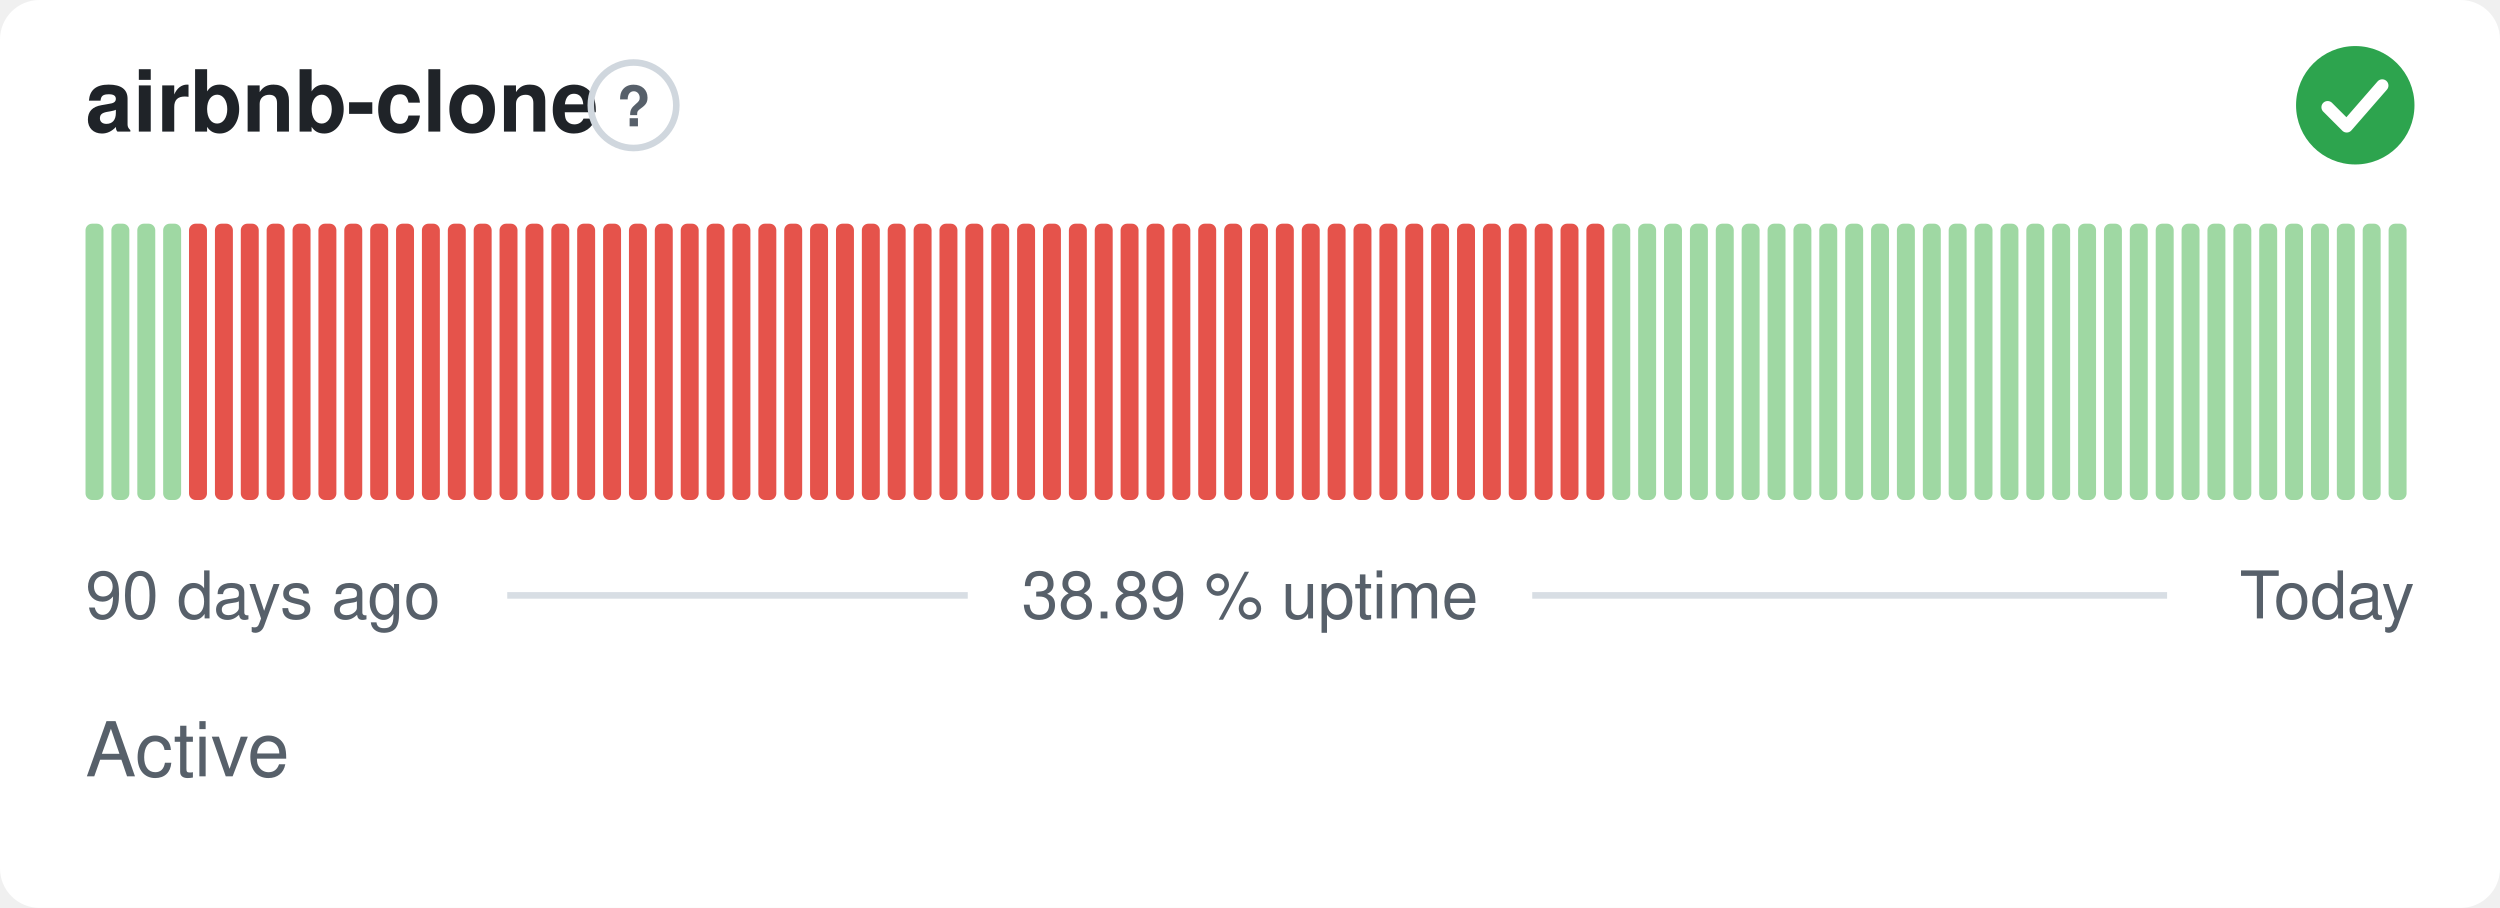
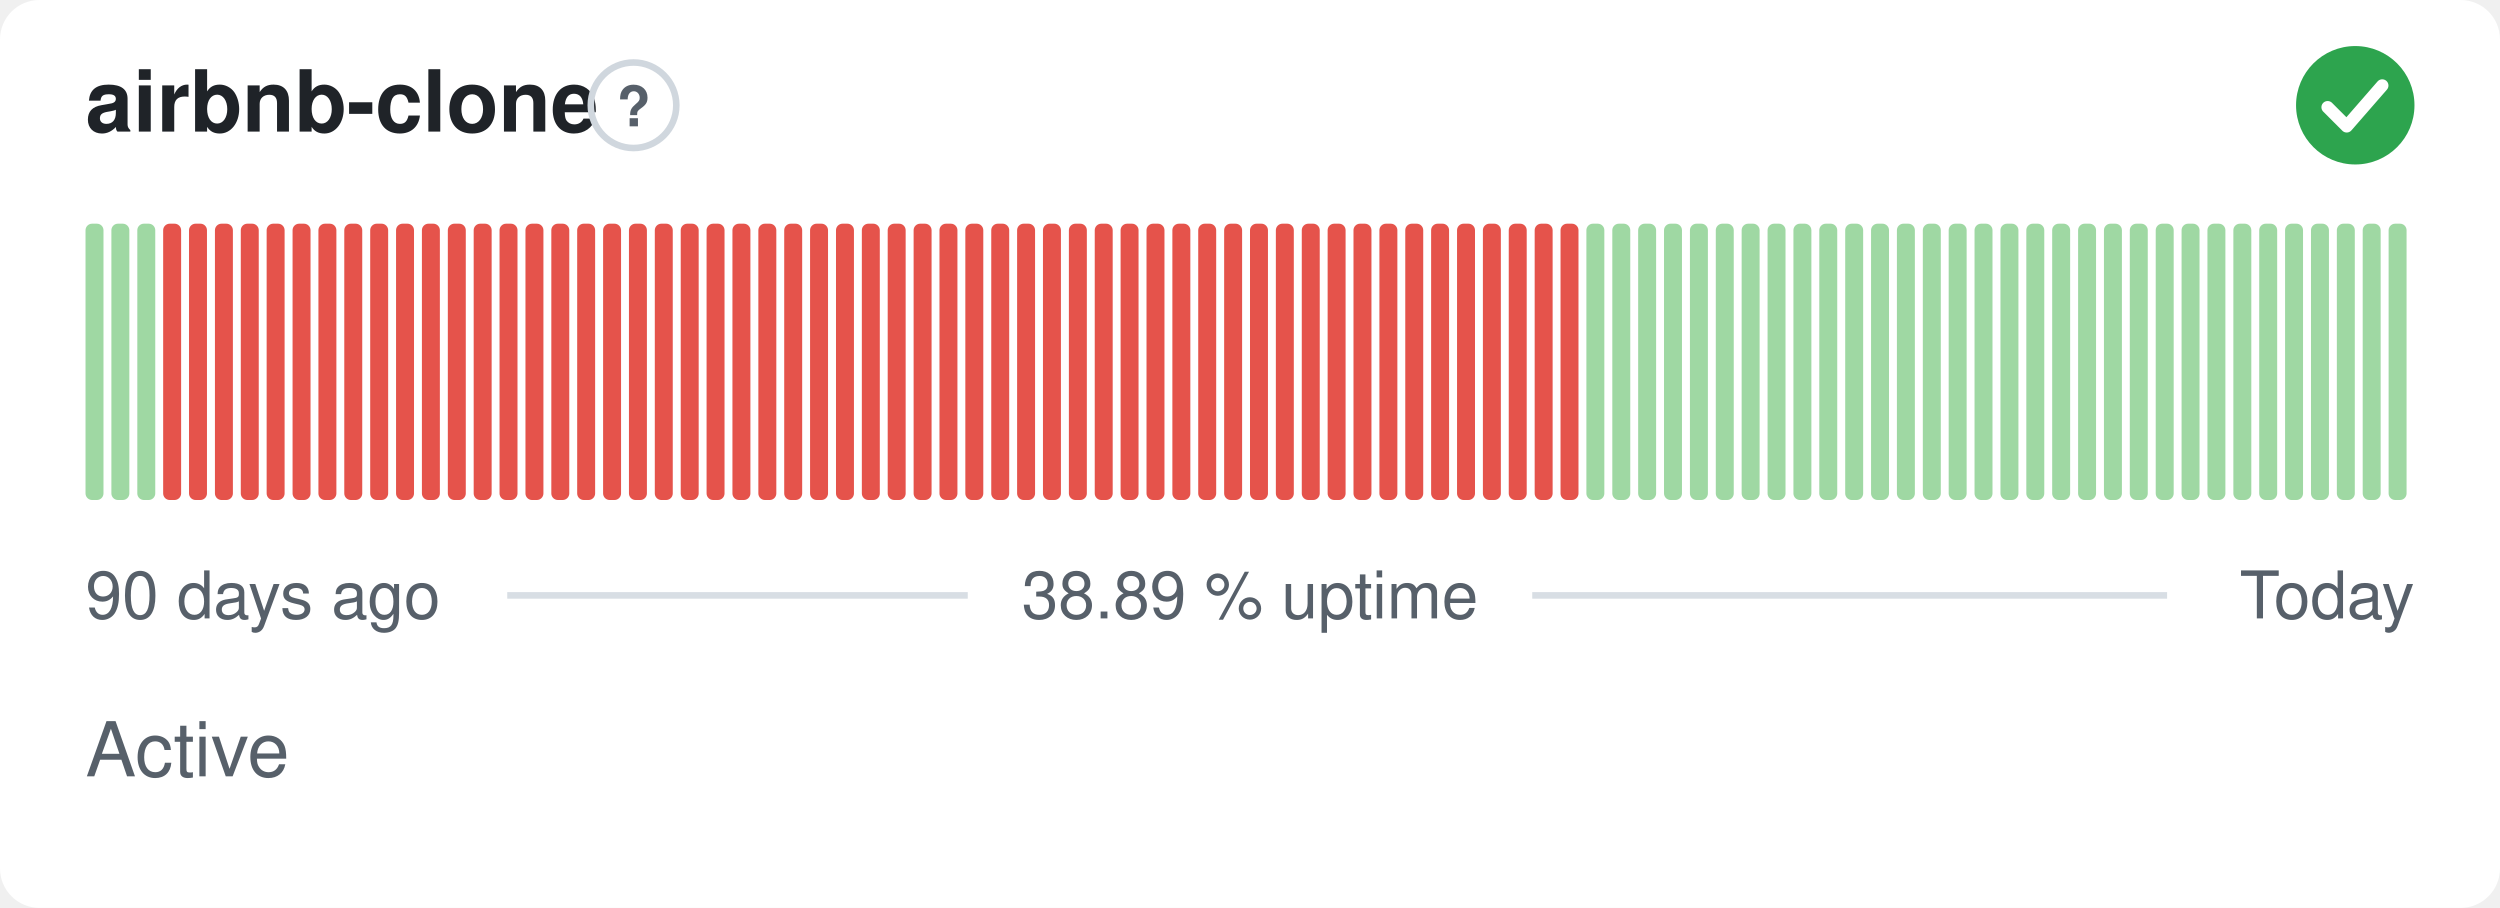
<svg xmlns="http://www.w3.org/2000/svg" width="380" height="138" viewBox="0 0 380 138" role="img" aria-label="airbnb-clone: Active, 38.89 % uptime over the last 90 days" font-family="-apple-system,BlinkMacSystemFont,'Segoe UI',Helvetica,Arial,sans-serif">
  <style>
    @media (prefers-color-scheme: dark) {
      .bg { fill: #0d1117 }
      .title { fill: #e6edf3 }
      .muted { fill: #8b949e }
      .hint { stroke: #30363d }
      .rule { stroke: #30363d }
      .nodata { fill: #21262d }
    }
  </style>
  <rect class="bg" width="380" height="138" rx="6" fill="#ffffff" />
  <text class="title" x="13" y="20" font-size="13" font-weight="600" fill="#1f2328">airbnb-clone</text>
  <circle class="hint" cx="96.3" cy="16" r="6.5" fill="none" stroke="#d0d7de" stroke-width="1" />
  <text class="muted" x="96.3" y="19.2" text-anchor="middle" font-size="8.5" font-weight="700" fill="#57606a">?</text>
  <circle cx="358" cy="16" r="9" fill="#2da44e" />
  <path d="M353.80 16.30l2.90 2.90 5.40 -6.20" fill="none" stroke="#fff" stroke-width="1.89" stroke-linecap="round" stroke-linejoin="round" />
  <rect x="13.00" y="34.00" width="2.73" height="42.00" rx="1" fill="#9fd8a3" />
  <rect x="16.93" y="34.00" width="2.73" height="42.00" rx="1" fill="#9fd8a3" />
  <rect x="20.87" y="34.00" width="2.73" height="42.00" rx="1" fill="#9fd8a3" />
-   <rect x="24.80" y="34.00" width="2.73" height="42.00" rx="1" fill="#9fd8a3" />
+   <rect x="24.80" y="34.00" width="2.73" height="42.00" rx="1" fill="#e5534b" />
  <rect x="28.73" y="34.00" width="2.73" height="42.00" rx="1" fill="#e5534b" />
  <rect x="32.67" y="34.00" width="2.73" height="42.00" rx="1" fill="#e5534b" />
  <rect x="36.60" y="34.00" width="2.73" height="42.00" rx="1" fill="#e5534b" />
  <rect x="40.53" y="34.00" width="2.73" height="42.00" rx="1" fill="#e5534b" />
  <rect x="44.47" y="34.00" width="2.73" height="42.00" rx="1" fill="#e5534b" />
  <rect x="48.40" y="34.00" width="2.73" height="42.00" rx="1" fill="#e5534b" />
  <rect x="52.33" y="34.00" width="2.73" height="42.00" rx="1" fill="#e5534b" />
  <rect x="56.27" y="34.00" width="2.73" height="42.00" rx="1" fill="#e5534b" />
  <rect x="60.20" y="34.00" width="2.73" height="42.00" rx="1" fill="#e5534b" />
  <rect x="64.13" y="34.00" width="2.73" height="42.00" rx="1" fill="#e5534b" />
  <rect x="68.07" y="34.00" width="2.73" height="42.00" rx="1" fill="#e5534b" />
  <rect x="72.00" y="34.00" width="2.73" height="42.00" rx="1" fill="#e5534b" />
  <rect x="75.93" y="34.00" width="2.73" height="42.00" rx="1" fill="#e5534b" />
  <rect x="79.87" y="34.00" width="2.73" height="42.00" rx="1" fill="#e5534b" />
  <rect x="83.80" y="34.00" width="2.73" height="42.00" rx="1" fill="#e5534b" />
  <rect x="87.73" y="34.00" width="2.73" height="42.00" rx="1" fill="#e5534b" />
  <rect x="91.67" y="34.00" width="2.73" height="42.00" rx="1" fill="#e5534b" />
  <rect x="95.60" y="34.00" width="2.73" height="42.00" rx="1" fill="#e5534b" />
  <rect x="99.53" y="34.00" width="2.73" height="42.00" rx="1" fill="#e5534b" />
  <rect x="103.47" y="34.00" width="2.73" height="42.00" rx="1" fill="#e5534b" />
  <rect x="107.40" y="34.00" width="2.73" height="42.00" rx="1" fill="#e5534b" />
  <rect x="111.33" y="34.00" width="2.73" height="42.00" rx="1" fill="#e5534b" />
  <rect x="115.27" y="34.00" width="2.73" height="42.00" rx="1" fill="#e5534b" />
  <rect x="119.20" y="34.00" width="2.73" height="42.00" rx="1" fill="#e5534b" />
  <rect x="123.13" y="34.00" width="2.73" height="42.00" rx="1" fill="#e5534b" />
  <rect x="127.07" y="34.00" width="2.73" height="42.00" rx="1" fill="#e5534b" />
  <rect x="131.00" y="34.00" width="2.73" height="42.00" rx="1" fill="#e5534b" />
  <rect x="134.93" y="34.00" width="2.73" height="42.00" rx="1" fill="#e5534b" />
  <rect x="138.87" y="34.00" width="2.73" height="42.00" rx="1" fill="#e5534b" />
  <rect x="142.80" y="34.00" width="2.73" height="42.00" rx="1" fill="#e5534b" />
  <rect x="146.73" y="34.00" width="2.73" height="42.00" rx="1" fill="#e5534b" />
  <rect x="150.67" y="34.00" width="2.73" height="42.00" rx="1" fill="#e5534b" />
  <rect x="154.60" y="34.00" width="2.73" height="42.00" rx="1" fill="#e5534b" />
  <rect x="158.53" y="34.00" width="2.73" height="42.00" rx="1" fill="#e5534b" />
  <rect x="162.47" y="34.00" width="2.73" height="42.00" rx="1" fill="#e5534b" />
  <rect x="166.40" y="34.00" width="2.73" height="42.00" rx="1" fill="#e5534b" />
  <rect x="170.33" y="34.00" width="2.73" height="42.00" rx="1" fill="#e5534b" />
  <rect x="174.27" y="34.00" width="2.73" height="42.00" rx="1" fill="#e5534b" />
  <rect x="178.20" y="34.00" width="2.73" height="42.00" rx="1" fill="#e5534b" />
  <rect x="182.13" y="34.00" width="2.73" height="42.00" rx="1" fill="#e5534b" />
  <rect x="186.07" y="34.00" width="2.73" height="42.00" rx="1" fill="#e5534b" />
  <rect x="190.00" y="34.00" width="2.73" height="42.00" rx="1" fill="#e5534b" />
  <rect x="193.93" y="34.00" width="2.73" height="42.00" rx="1" fill="#e5534b" />
  <rect x="197.87" y="34.00" width="2.73" height="42.00" rx="1" fill="#e5534b" />
  <rect x="201.80" y="34.00" width="2.73" height="42.00" rx="1" fill="#e5534b" />
  <rect x="205.73" y="34.00" width="2.73" height="42.00" rx="1" fill="#e5534b" />
  <rect x="209.67" y="34.00" width="2.73" height="42.00" rx="1" fill="#e5534b" />
  <rect x="213.60" y="34.00" width="2.73" height="42.00" rx="1" fill="#e5534b" />
  <rect x="217.53" y="34.00" width="2.73" height="42.00" rx="1" fill="#e5534b" />
  <rect x="221.47" y="34.00" width="2.73" height="42.00" rx="1" fill="#e5534b" />
  <rect x="225.40" y="34.00" width="2.73" height="42.00" rx="1" fill="#e5534b" />
  <rect x="229.33" y="34.00" width="2.73" height="42.00" rx="1" fill="#e5534b" />
  <rect x="233.27" y="34.00" width="2.73" height="42.00" rx="1" fill="#e5534b" />
  <rect x="237.20" y="34.00" width="2.73" height="42.00" rx="1" fill="#e5534b" />
-   <rect x="241.13" y="34.00" width="2.73" height="42.00" rx="1" fill="#e5534b" />
+   <rect x="241.13" y="34.00" width="2.73" height="42.00" rx="1" fill="#9fd8a3" />
  <rect x="245.07" y="34.00" width="2.73" height="42.00" rx="1" fill="#9fd8a3" />
  <rect x="249.00" y="34.00" width="2.73" height="42.00" rx="1" fill="#9fd8a3" />
  <rect x="252.93" y="34.00" width="2.73" height="42.00" rx="1" fill="#9fd8a3" />
  <rect x="256.87" y="34.00" width="2.73" height="42.00" rx="1" fill="#9fd8a3" />
  <rect x="260.80" y="34.00" width="2.73" height="42.00" rx="1" fill="#9fd8a3" />
  <rect x="264.73" y="34.00" width="2.73" height="42.00" rx="1" fill="#9fd8a3" />
  <rect x="268.67" y="34.00" width="2.73" height="42.00" rx="1" fill="#9fd8a3" />
  <rect x="272.60" y="34.00" width="2.73" height="42.00" rx="1" fill="#9fd8a3" />
  <rect x="276.53" y="34.00" width="2.73" height="42.00" rx="1" fill="#9fd8a3" />
  <rect x="280.47" y="34.00" width="2.73" height="42.00" rx="1" fill="#9fd8a3" />
  <rect x="284.40" y="34.00" width="2.73" height="42.00" rx="1" fill="#9fd8a3" />
  <rect x="288.33" y="34.00" width="2.73" height="42.00" rx="1" fill="#9fd8a3" />
  <rect x="292.27" y="34.00" width="2.73" height="42.00" rx="1" fill="#9fd8a3" />
  <rect x="296.20" y="34.00" width="2.73" height="42.00" rx="1" fill="#9fd8a3" />
  <rect x="300.13" y="34.00" width="2.73" height="42.00" rx="1" fill="#9fd8a3" />
  <rect x="304.07" y="34.00" width="2.73" height="42.00" rx="1" fill="#9fd8a3" />
  <rect x="308.00" y="34.00" width="2.73" height="42.00" rx="1" fill="#9fd8a3" />
  <rect x="311.93" y="34.00" width="2.73" height="42.00" rx="1" fill="#9fd8a3" />
  <rect x="315.87" y="34.00" width="2.73" height="42.00" rx="1" fill="#9fd8a3" />
  <rect x="319.80" y="34.00" width="2.73" height="42.00" rx="1" fill="#9fd8a3" />
  <rect x="323.73" y="34.00" width="2.73" height="42.00" rx="1" fill="#9fd8a3" />
  <rect x="327.67" y="34.00" width="2.73" height="42.00" rx="1" fill="#9fd8a3" />
  <rect x="331.60" y="34.00" width="2.73" height="42.00" rx="1" fill="#9fd8a3" />
  <rect x="335.53" y="34.00" width="2.73" height="42.00" rx="1" fill="#9fd8a3" />
  <rect x="339.47" y="34.00" width="2.73" height="42.00" rx="1" fill="#9fd8a3" />
  <rect x="343.40" y="34.00" width="2.73" height="42.00" rx="1" fill="#9fd8a3" />
  <rect x="347.33" y="34.00" width="2.73" height="42.00" rx="1" fill="#9fd8a3" />
  <rect x="351.27" y="34.00" width="2.73" height="42.00" rx="1" fill="#9fd8a3" />
  <rect x="355.20" y="34.00" width="2.73" height="42.00" rx="1" fill="#9fd8a3" />
  <rect x="359.13" y="34.00" width="2.73" height="42.00" rx="1" fill="#9fd8a3" />
  <rect x="363.07" y="34.00" width="2.73" height="42.00" rx="1" fill="#9fd8a3" />
  <text class="muted" x="13" y="94" font-size="10" fill="#57606a">90 days ago</text>
  <text class="muted" x="190" y="94" text-anchor="middle" font-size="10" fill="#57606a">38.89 % uptime</text>
  <text class="muted" x="367" y="94" text-anchor="end" font-size="10" fill="#57606a">Today</text>
  <line class="rule" x1="77.1" y1="90.5" x2="147.1" y2="90.5" stroke="#d8dee4" stroke-width="1" />
  <line class="rule" x1="232.9" y1="90.5" x2="329.4" y2="90.5" stroke="#d8dee4" stroke-width="1" />
  <text class="muted" x="13" y="118" font-size="11.5" fill="#57606a">Active</text>
</svg>
